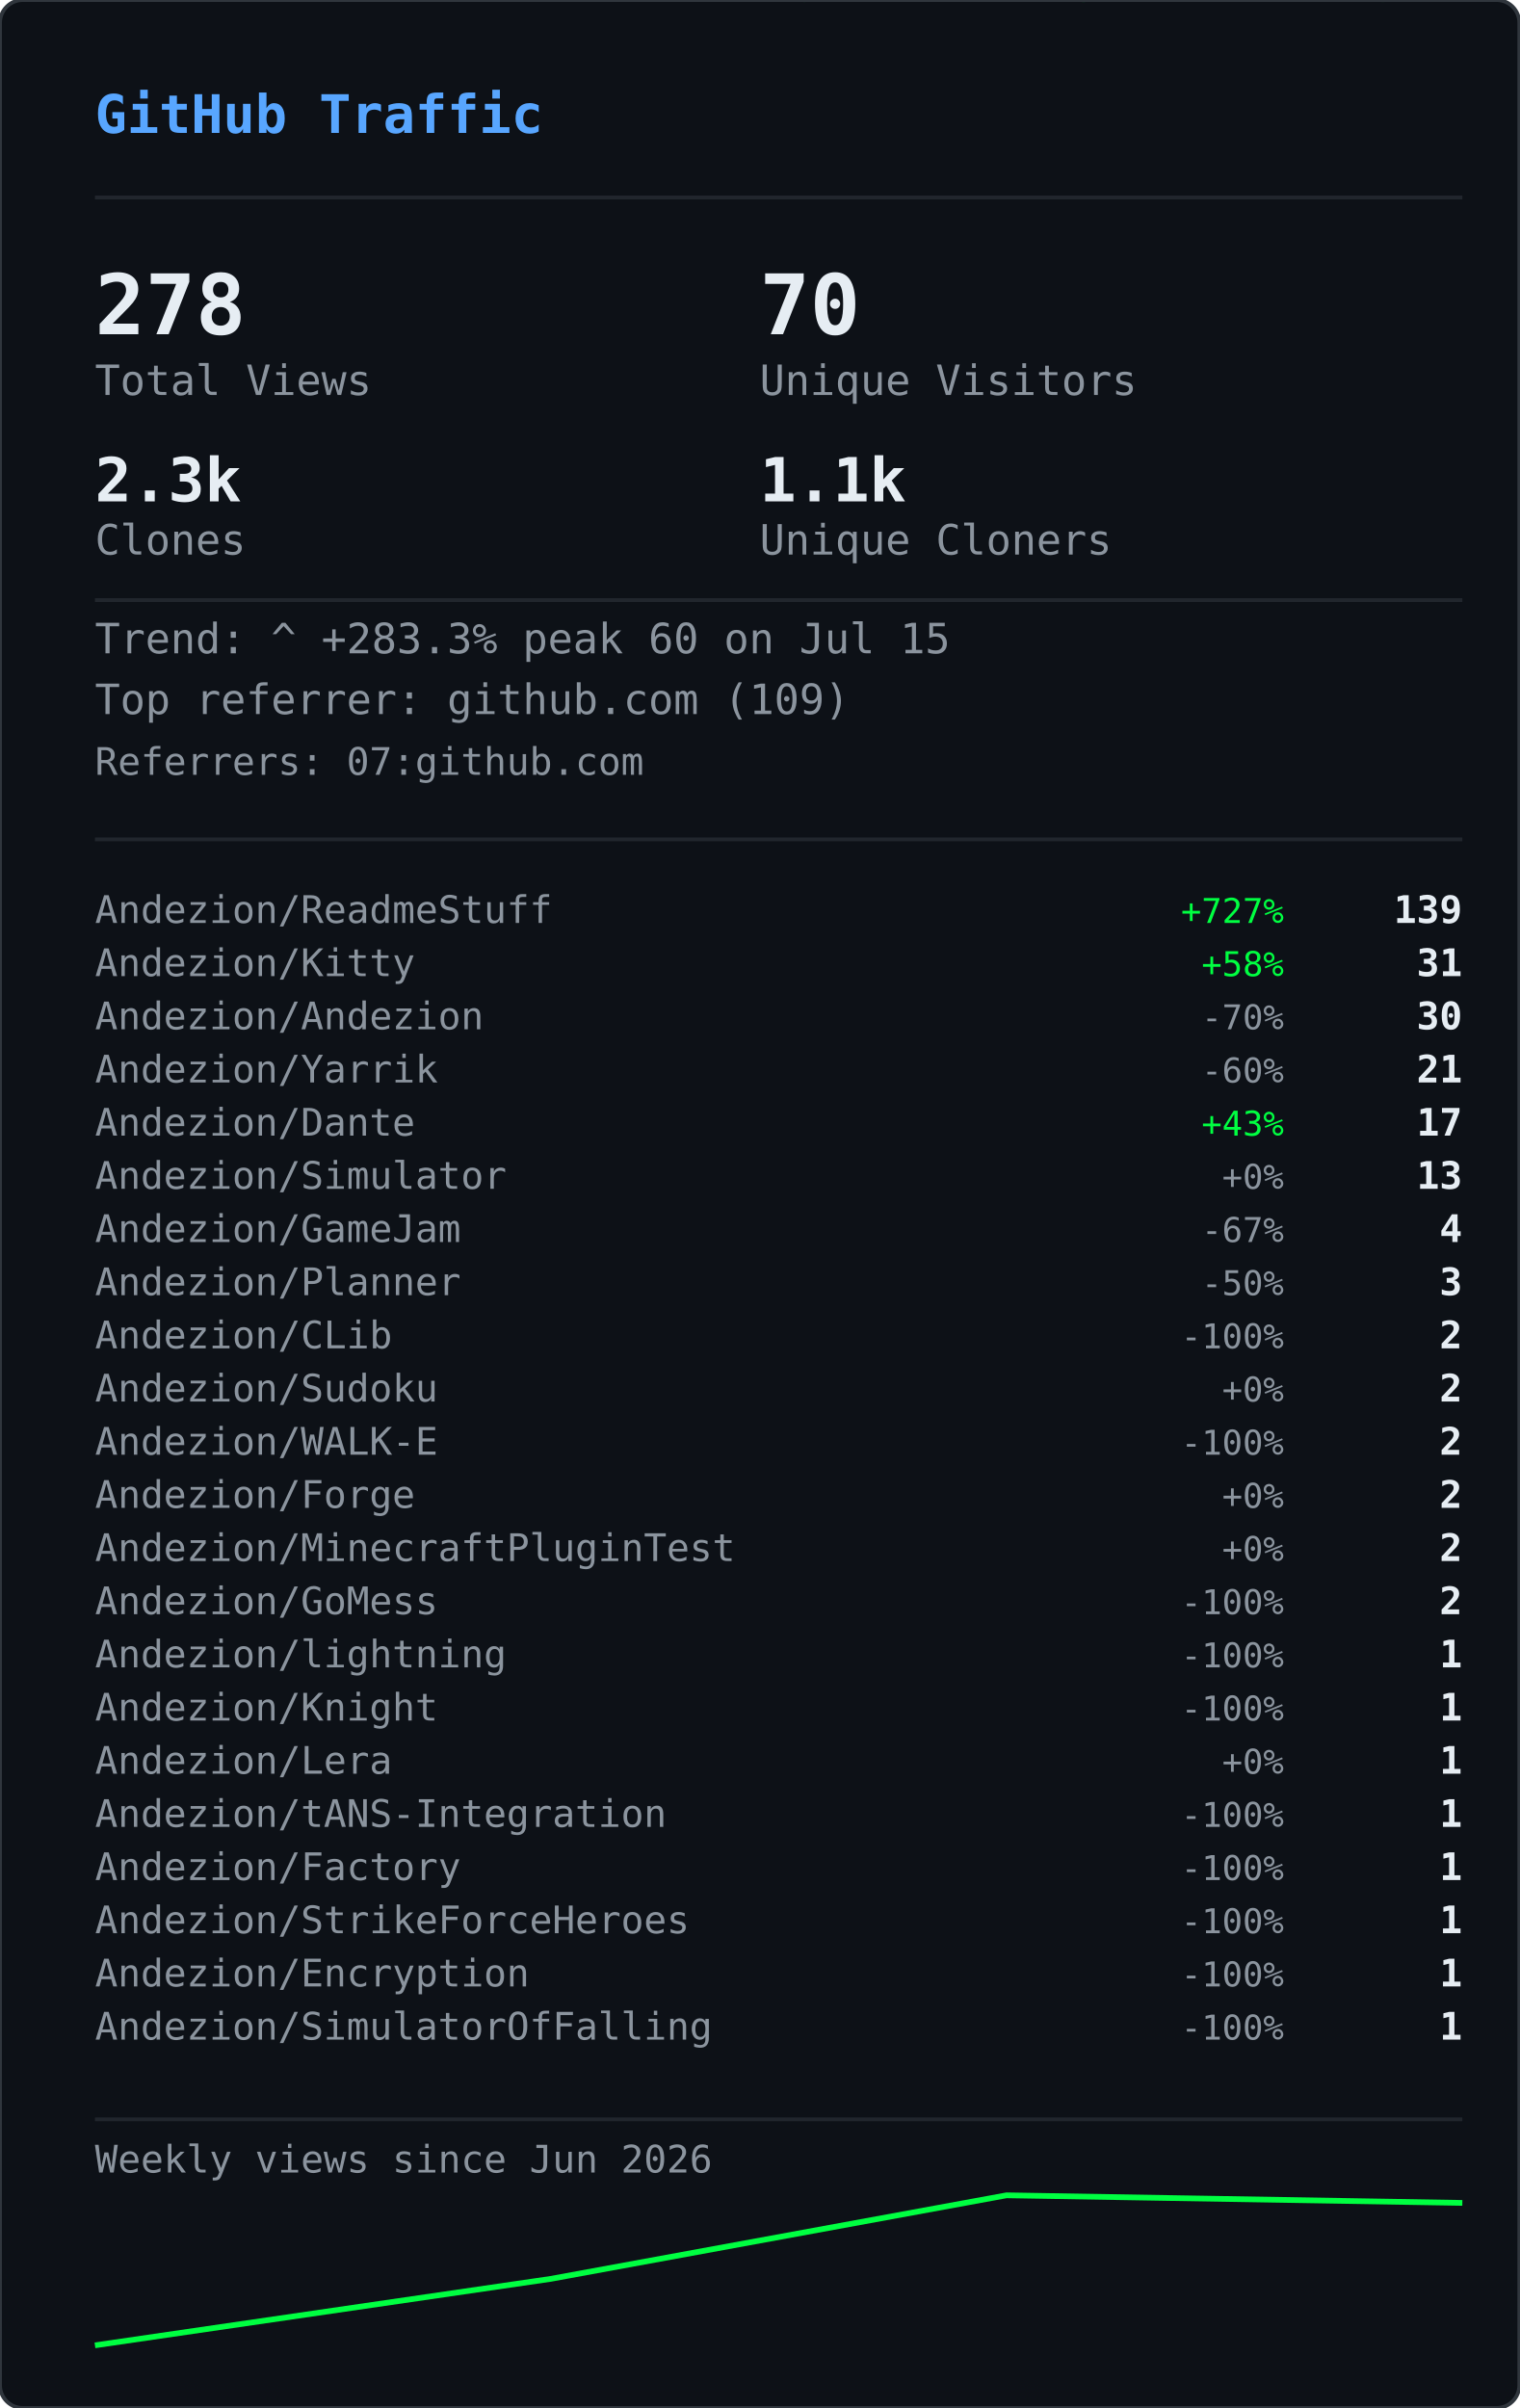
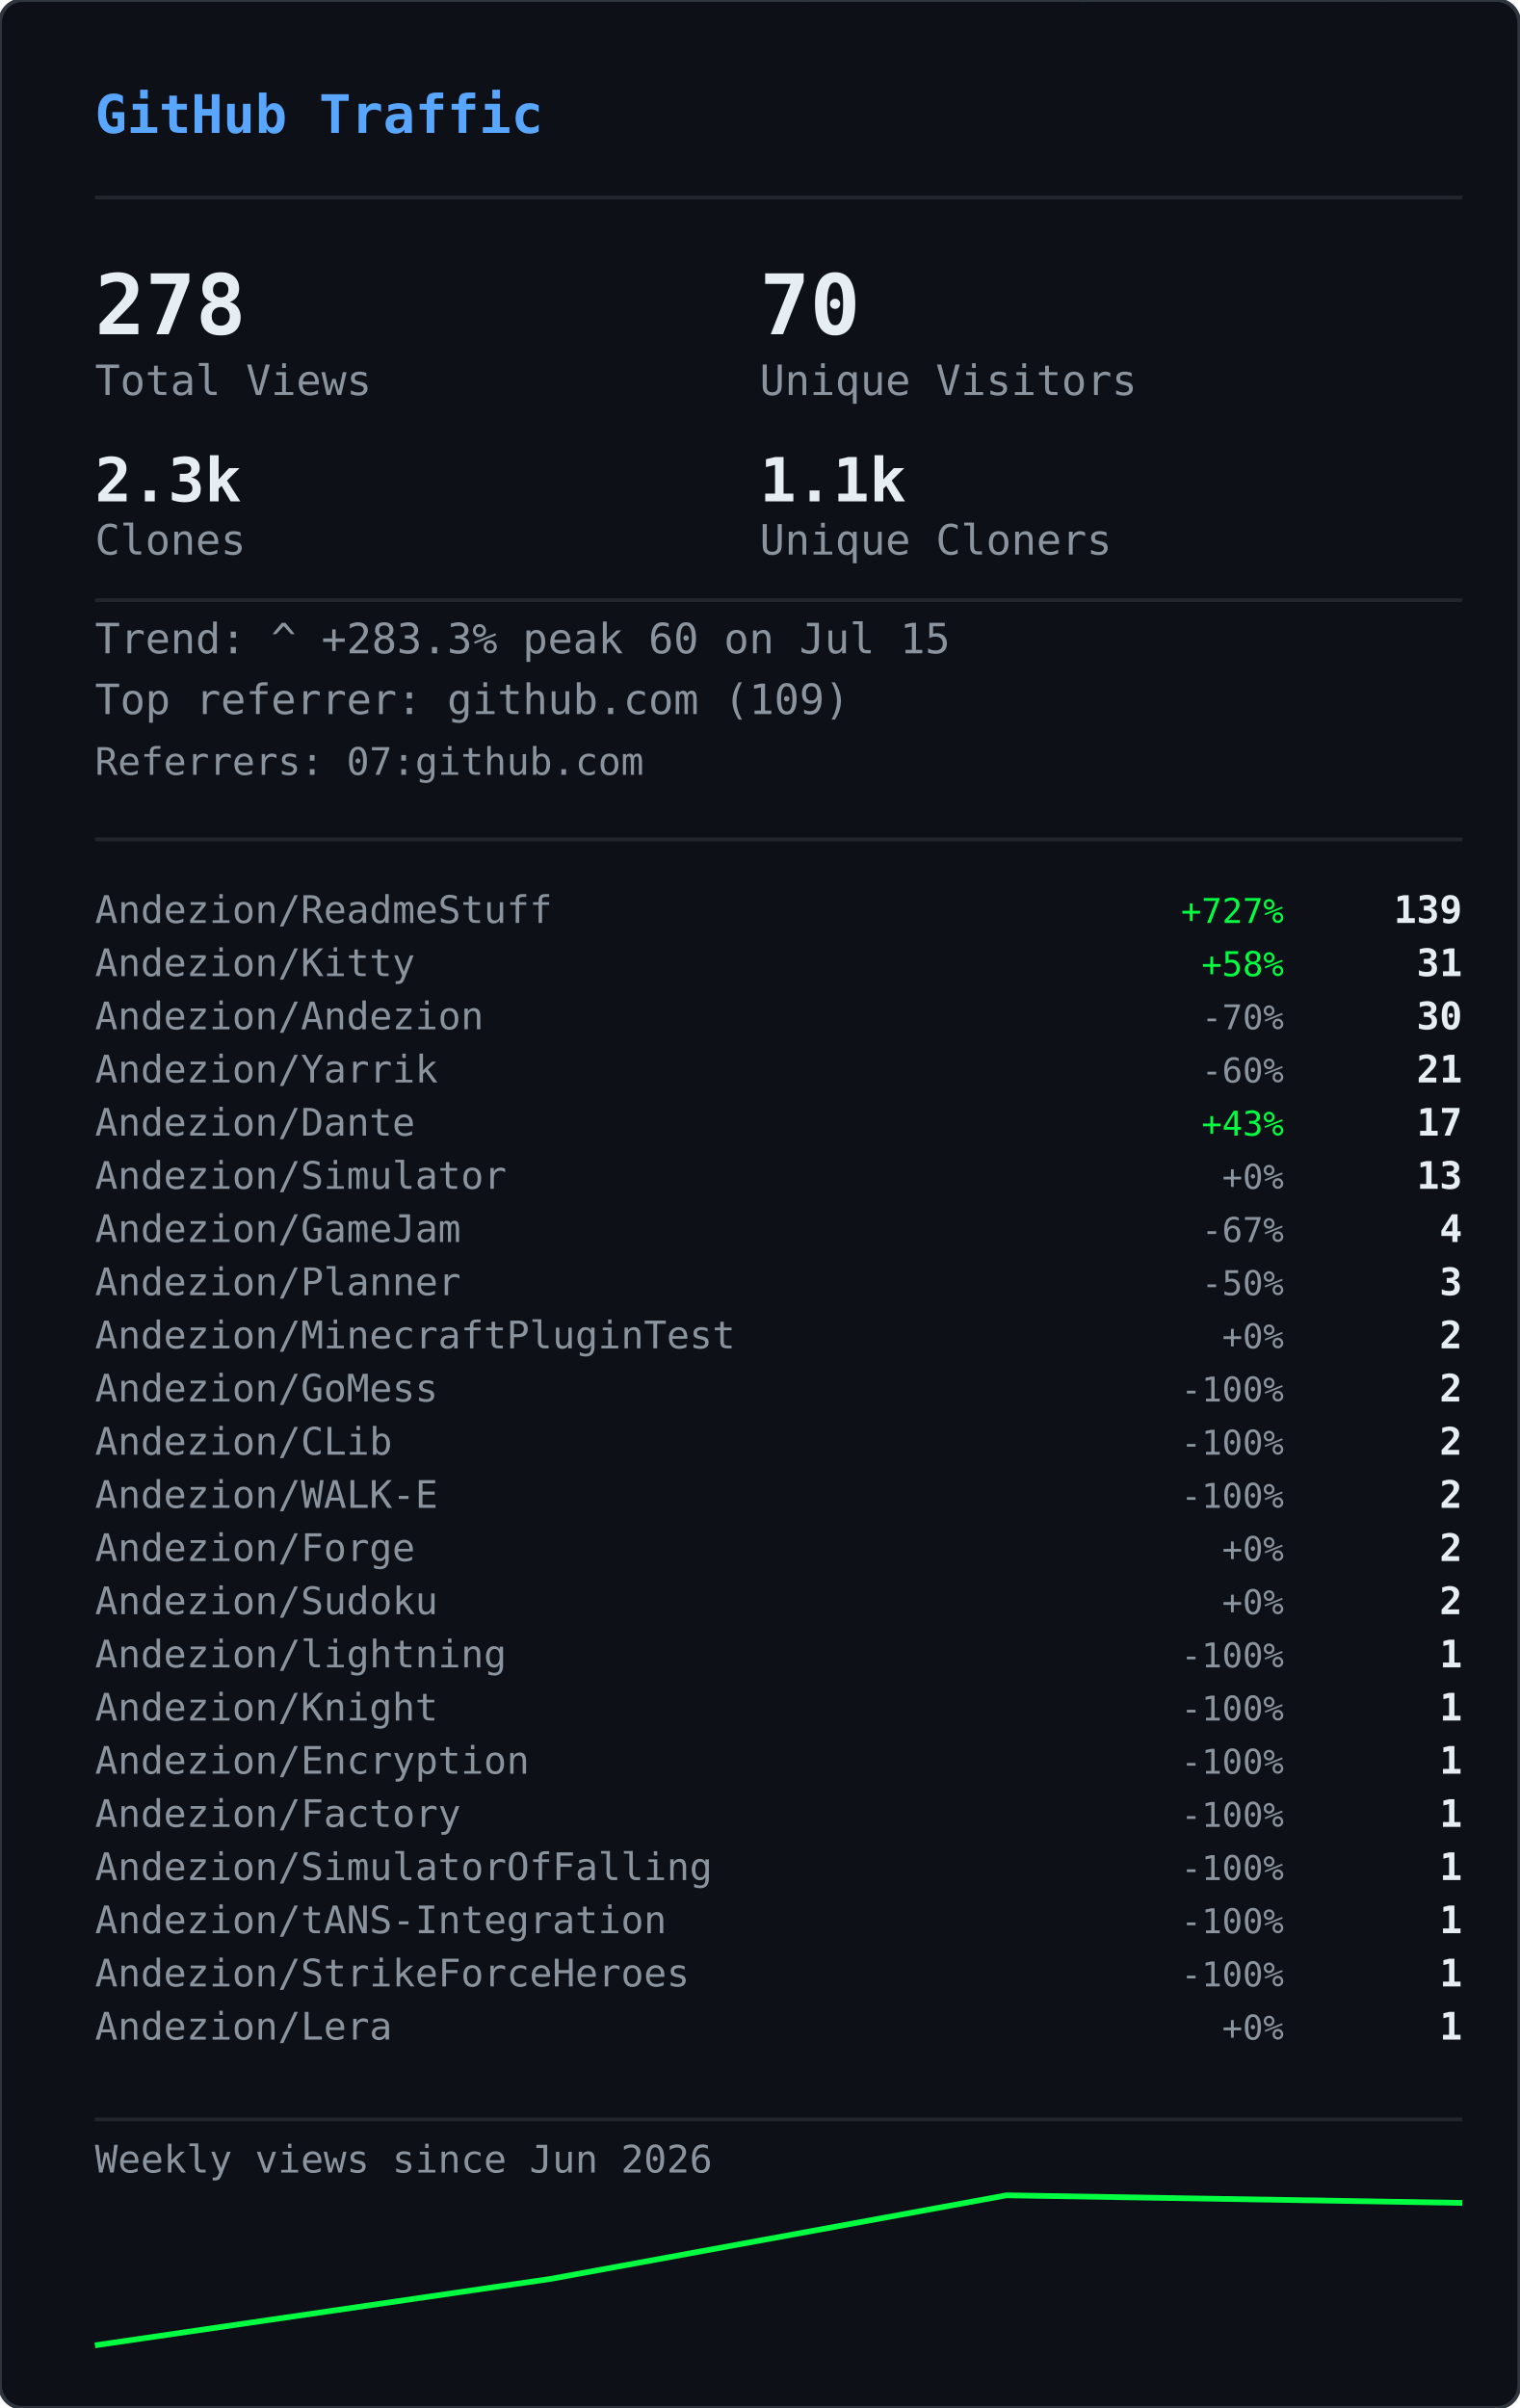
<svg xmlns="http://www.w3.org/2000/svg" width="400" height="634" viewBox="0 0 400 634">
  <defs>
    <clipPath id="gvs-clip">
      <rect width="400" height="634" rx="6" />
    </clipPath>
  </defs>
  <rect width="400" height="634" rx="6" fill="#0d1117" />
  <g clip-path="url(#gvs-clip)">
    <g opacity="0.22">
      <style>@keyframes gvs0{from{transform:translateY(-88px)}to{transform:translateY(648px)}}@keyframes gvs1{from{transform:translateY(-46px)}to{transform:translateY(648px)}}@keyframes gvs2{from{transform:translateY(-46px)}to{transform:translateY(648px)}}@keyframes gvs3{from{transform:translateY(-46px)}to{transform:translateY(648px)}}@keyframes gvs4{from{transform:translateY(-46px)}to{transform:translateY(648px)}}@keyframes gvs5{from{transform:translateY(-46px)}to{transform:translateY(648px)}}@keyframes gvs6{from{transform:translateY(-46px)}to{transform:translateY(648px)}}@keyframes gvs7{from{transform:translateY(-46px)}to{transform:translateY(648px)}}@keyframes gvs8{from{transform:translateY(-46px)}to{transform:translateY(648px)}}@keyframes gvs9{from{transform:translateY(-46px)}to{transform:translateY(648px)}}@keyframes gvs10{from{transform:translateY(-46px)}to{transform:translateY(648px)}}@keyframes gvs11{from{transform:translateY(-46px)}to{transform:translateY(648px)}}@keyframes gvs12{from{transform:translateY(-46px)}to{transform:translateY(648px)}}@keyframes gvs13{from{transform:translateY(-46px)}to{transform:translateY(648px)}}@keyframes gvs14{from{transform:translateY(-46px)}to{transform:translateY(648px)}}@keyframes gvs15{from{transform:translateY(-46px)}to{transform:translateY(648px)}}@keyframes gvs16{from{transform:translateY(-46px)}to{transform:translateY(648px)}}@keyframes gvs17{from{transform:translateY(-46px)}to{transform:translateY(648px)}}@keyframes gvs18{from{transform:translateY(-46px)}to{transform:translateY(648px)}}@keyframes gvs19{from{transform:translateY(-46px)}to{transform:translateY(648px)}}@keyframes gvs20{from{transform:translateY(-46px)}to{transform:translateY(648px)}}@keyframes gvs21{from{transform:translateY(-46px)}to{transform:translateY(648px)}}@keyframes gvs22{from{transform:translateY(-46px)}to{transform:translateY(648px)}}@keyframes gvs23{from{transform:translateY(-46px)}to{transform:translateY(648px)}}@keyframes gvs24{from{transform:translateY(-46px)}to{transform:translateY(648px)}}@keyframes gvs25{from{transform:translateY(-46px)}to{transform:translateY(648px)}}@keyframes gvs26{from{transform:translateY(-46px)}to{transform:translateY(648px)}}@keyframes gvs27{from{transform:translateY(-46px)}to{transform:translateY(648px)}}@keyframes gvs28{from{transform:translateY(-46px)}to{transform:translateY(648px)}}@keyframes gvs29{from{transform:translateY(-46px)}to{transform:translateY(648px)}}</style>
      <g style="animation:gvs0 1.67s linear infinite;animation-delay:-0.05s">
        <text x="296" y="0" font-family="monospace" font-size="12" fill="#00ff41">0</text>
        <text x="296" y="-14" font-family="monospace" font-size="12" fill="#00ff41" opacity="0.86">ﾂ</text>
        <text x="296" y="-28" font-family="monospace" font-size="12" fill="#00ff41" opacity="0.71">ｯ</text>
        <text x="296" y="-42" font-family="monospace" font-size="12" fill="#00ff41" opacity="0.57">ﾊ</text>
        <text x="296" y="-56" font-family="monospace" font-size="12" fill="#00ff41" opacity="0.43">ﾃ</text>
        <text x="296" y="-70" font-family="monospace" font-size="12" fill="#00ff41" opacity="0.29">ﾕ</text>
        <text x="296" y="-84" font-family="monospace" font-size="12" fill="#00ff41" opacity="0.14">ﾂ</text>
      </g>
      <g style="animation:gvs1 2.72s linear infinite;animation-delay:-1.68s">
        <text x="265" y="0" font-family="monospace" font-size="12" fill="#00ff41">ﾗ</text>
        <text x="265" y="-14" font-family="monospace" font-size="12" fill="#00ff41" opacity="0.75">ﾁ</text>
        <text x="265" y="-28" font-family="monospace" font-size="12" fill="#00ff41" opacity="0.50">ﾂ</text>
        <text x="265" y="-42" font-family="monospace" font-size="12" fill="#00ff41" opacity="0.25">ｳ</text>
      </g>
      <g style="animation:gvs2 3.03s linear infinite;animation-delay:-1.66s">
        <text x="209" y="0" font-family="monospace" font-size="12" fill="#00ff41">ｬ</text>
        <text x="209" y="-14" font-family="monospace" font-size="12" fill="#00ff41" opacity="0.75">ﾘ</text>
        <text x="209" y="-28" font-family="monospace" font-size="12" fill="#00ff41" opacity="0.50">1</text>
        <text x="209" y="-42" font-family="monospace" font-size="12" fill="#00ff41" opacity="0.25">ｬ</text>
      </g>
      <g style="animation:gvs3 2.69s linear infinite;animation-delay:-1.87s">
        <text x="281" y="0" font-family="monospace" font-size="12" fill="#00ff41">ｮ</text>
        <text x="281" y="-14" font-family="monospace" font-size="12" fill="#00ff41" opacity="0.75">ｴ</text>
        <text x="281" y="-28" font-family="monospace" font-size="12" fill="#00ff41" opacity="0.50">0</text>
        <text x="281" y="-42" font-family="monospace" font-size="12" fill="#00ff41" opacity="0.25">1</text>
      </g>
      <g style="animation:gvs4 2.88s linear infinite;animation-delay:-1.34s">
        <text x="353" y="0" font-family="monospace" font-size="12" fill="#00ff41">ｽ</text>
        <text x="353" y="-14" font-family="monospace" font-size="12" fill="#00ff41" opacity="0.75">4</text>
        <text x="353" y="-28" font-family="monospace" font-size="12" fill="#00ff41" opacity="0.50">ﾔ</text>
        <text x="353" y="-42" font-family="monospace" font-size="12" fill="#00ff41" opacity="0.25">5</text>
      </g>
      <g style="animation:gvs5 3.05s linear infinite;animation-delay:-2.98s">
        <text x="169" y="0" font-family="monospace" font-size="12" fill="#00ff41">ﾏ</text>
        <text x="169" y="-14" font-family="monospace" font-size="12" fill="#00ff41" opacity="0.75">ｮ</text>
        <text x="169" y="-28" font-family="monospace" font-size="12" fill="#00ff41" opacity="0.50">ｧ</text>
        <text x="169" y="-42" font-family="monospace" font-size="12" fill="#00ff41" opacity="0.25">ｩ</text>
      </g>
      <g style="animation:gvs6 3.03s linear infinite;animation-delay:-1.35s">
        <text x="113" y="0" font-family="monospace" font-size="12" fill="#00ff41">4</text>
        <text x="113" y="-14" font-family="monospace" font-size="12" fill="#00ff41" opacity="0.75">ﾈ</text>
        <text x="113" y="-28" font-family="monospace" font-size="12" fill="#00ff41" opacity="0.50">ｼ</text>
        <text x="113" y="-42" font-family="monospace" font-size="12" fill="#00ff41" opacity="0.25">ﾖ</text>
      </g>
      <g style="animation:gvs7 2.40s linear infinite;animation-delay:-0.96s">
        <text x="313" y="0" font-family="monospace" font-size="12" fill="#00ff41">ﾐ</text>
        <text x="313" y="-14" font-family="monospace" font-size="12" fill="#00ff41" opacity="0.75">0</text>
        <text x="313" y="-28" font-family="monospace" font-size="12" fill="#00ff41" opacity="0.50">ﾁ</text>
        <text x="313" y="-42" font-family="monospace" font-size="12" fill="#00ff41" opacity="0.25">ﾊ</text>
      </g>
      <g style="animation:gvs8 2.71s linear infinite;animation-delay:-1.26s">
        <text x="129" y="0" font-family="monospace" font-size="12" fill="#00ff41">ｾ</text>
        <text x="129" y="-14" font-family="monospace" font-size="12" fill="#00ff41" opacity="0.75">ｿ</text>
        <text x="129" y="-28" font-family="monospace" font-size="12" fill="#00ff41" opacity="0.50">ｧ</text>
        <text x="129" y="-42" font-family="monospace" font-size="12" fill="#00ff41" opacity="0.25">ﾐ</text>
      </g>
      <g style="animation:gvs9 3.12s linear infinite;animation-delay:-1.28s">
        <text x="201" y="0" font-family="monospace" font-size="12" fill="#00ff41">ｫ</text>
        <text x="201" y="-14" font-family="monospace" font-size="12" fill="#00ff41" opacity="0.75">ﾕ</text>
        <text x="201" y="-28" font-family="monospace" font-size="12" fill="#00ff41" opacity="0.50">ﾛ</text>
        <text x="201" y="-42" font-family="monospace" font-size="12" fill="#00ff41" opacity="0.25">ﾀ</text>
      </g>
      <g style="animation:gvs10 2.42s linear infinite;animation-delay:-0.51s">
        <text x="273" y="0" font-family="monospace" font-size="12" fill="#00ff41">ｭ</text>
        <text x="273" y="-14" font-family="monospace" font-size="12" fill="#00ff41" opacity="0.75">ﾏ</text>
        <text x="273" y="-28" font-family="monospace" font-size="12" fill="#00ff41" opacity="0.50">1</text>
        <text x="273" y="-42" font-family="monospace" font-size="12" fill="#00ff41" opacity="0.25">7</text>
      </g>
      <g style="animation:gvs11 1.93s linear infinite;animation-delay:-1.90s">
        <text x="89" y="0" font-family="monospace" font-size="12" fill="#00ff41">ｶ</text>
        <text x="89" y="-14" font-family="monospace" font-size="12" fill="#00ff41" opacity="0.75">ﾛ</text>
        <text x="89" y="-28" font-family="monospace" font-size="12" fill="#00ff41" opacity="0.50">ﾉ</text>
        <text x="89" y="-42" font-family="monospace" font-size="12" fill="#00ff41" opacity="0.25">ﾎ</text>
      </g>
      <g style="animation:gvs12 2.03s linear infinite;animation-delay:-0.87s">
        <text x="33" y="0" font-family="monospace" font-size="12" fill="#00ff41">3</text>
        <text x="33" y="-14" font-family="monospace" font-size="12" fill="#00ff41" opacity="0.75">ｵ</text>
        <text x="33" y="-28" font-family="monospace" font-size="12" fill="#00ff41" opacity="0.50">ﾑ</text>
        <text x="33" y="-42" font-family="monospace" font-size="12" fill="#00ff41" opacity="0.25">0</text>
      </g>
      <g style="animation:gvs13 1.99s linear infinite;animation-delay:-0.99s">
        <text x="361" y="0" font-family="monospace" font-size="12" fill="#00ff41">ｵ</text>
        <text x="361" y="-14" font-family="monospace" font-size="12" fill="#00ff41" opacity="0.75">1</text>
        <text x="361" y="-28" font-family="monospace" font-size="12" fill="#00ff41" opacity="0.50">ﾄ</text>
        <text x="361" y="-42" font-family="monospace" font-size="12" fill="#00ff41" opacity="0.25">ﾄ</text>
      </g>
      <g style="animation:gvs14 1.69s linear infinite;animation-delay:-1.24s">
        <text x="177" y="0" font-family="monospace" font-size="12" fill="#00ff41">ﾒ</text>
        <text x="177" y="-14" font-family="monospace" font-size="12" fill="#00ff41" opacity="0.75">ﾓ</text>
        <text x="177" y="-28" font-family="monospace" font-size="12" fill="#00ff41" opacity="0.50">ﾝ</text>
        <text x="177" y="-42" font-family="monospace" font-size="12" fill="#00ff41" opacity="0.25">ﾔ</text>
      </g>
      <g style="animation:gvs15 3.00s linear infinite;animation-delay:-1.14s">
        <text x="249" y="0" font-family="monospace" font-size="12" fill="#00ff41">7</text>
        <text x="249" y="-14" font-family="monospace" font-size="12" fill="#00ff41" opacity="0.75">ｿ</text>
        <text x="249" y="-28" font-family="monospace" font-size="12" fill="#00ff41" opacity="0.50">8</text>
        <text x="249" y="-42" font-family="monospace" font-size="12" fill="#00ff41" opacity="0.25">ﾜ</text>
      </g>
      <g style="animation:gvs16 3.08s linear infinite;animation-delay:-0.54s">
        <text x="321" y="0" font-family="monospace" font-size="12" fill="#00ff41">3</text>
        <text x="321" y="-14" font-family="monospace" font-size="12" fill="#00ff41" opacity="0.75">ｹ</text>
        <text x="321" y="-28" font-family="monospace" font-size="12" fill="#00ff41" opacity="0.50">ﾑ</text>
        <text x="321" y="-42" font-family="monospace" font-size="12" fill="#00ff41" opacity="0.25">ｱ</text>
      </g>
      <g style="animation:gvs17 2.12s linear infinite;animation-delay:-2.03s">
        <text x="265" y="0" font-family="monospace" font-size="12" fill="#00ff41">ｹ</text>
        <text x="265" y="-14" font-family="monospace" font-size="12" fill="#00ff41" opacity="0.75">2</text>
        <text x="265" y="-28" font-family="monospace" font-size="12" fill="#00ff41" opacity="0.50">ｬ</text>
        <text x="265" y="-42" font-family="monospace" font-size="12" fill="#00ff41" opacity="0.25">ﾉ</text>
      </g>
      <g style="animation:gvs18 1.96s linear infinite;animation-delay:-0.15s">
        <text x="81" y="0" font-family="monospace" font-size="12" fill="#00ff41">ﾋ</text>
        <text x="81" y="-14" font-family="monospace" font-size="12" fill="#00ff41" opacity="0.75">ｼ</text>
        <text x="81" y="-28" font-family="monospace" font-size="12" fill="#00ff41" opacity="0.50">ﾀ</text>
        <text x="81" y="-42" font-family="monospace" font-size="12" fill="#00ff41" opacity="0.25">ﾀ</text>
      </g>
      <g style="animation:gvs19 2.67s linear infinite;animation-delay:-1.19s">
        <text x="25" y="0" font-family="monospace" font-size="12" fill="#00ff41">9</text>
        <text x="25" y="-14" font-family="monospace" font-size="12" fill="#00ff41" opacity="0.75">ﾈ</text>
        <text x="25" y="-28" font-family="monospace" font-size="12" fill="#00ff41" opacity="0.50">ﾃ</text>
        <text x="25" y="-42" font-family="monospace" font-size="12" fill="#00ff41" opacity="0.25">ﾆ</text>
      </g>
      <g style="animation:gvs20 1.99s linear infinite;animation-delay:-1.62s">
        <text x="225" y="0" font-family="monospace" font-size="12" fill="#00ff41">6</text>
        <text x="225" y="-14" font-family="monospace" font-size="12" fill="#00ff41" opacity="0.75">ﾁ</text>
        <text x="225" y="-28" font-family="monospace" font-size="12" fill="#00ff41" opacity="0.50">ﾉ</text>
        <text x="225" y="-42" font-family="monospace" font-size="12" fill="#00ff41" opacity="0.25">ﾐ</text>
      </g>
      <g style="animation:gvs21 3.11s linear infinite;animation-delay:-0.23s">
        <text x="169" y="0" font-family="monospace" font-size="12" fill="#00ff41">ﾎ</text>
        <text x="169" y="-14" font-family="monospace" font-size="12" fill="#00ff41" opacity="0.75">ﾖ</text>
        <text x="169" y="-28" font-family="monospace" font-size="12" fill="#00ff41" opacity="0.50">ｦ</text>
        <text x="169" y="-42" font-family="monospace" font-size="12" fill="#00ff41" opacity="0.25">8</text>
      </g>
      <g style="animation:gvs22 2.01s linear infinite;animation-delay:-1.99s">
        <text x="369" y="0" font-family="monospace" font-size="12" fill="#00ff41">ﾂ</text>
        <text x="369" y="-14" font-family="monospace" font-size="12" fill="#00ff41" opacity="0.75">ｿ</text>
        <text x="369" y="-28" font-family="monospace" font-size="12" fill="#00ff41" opacity="0.50">ﾄ</text>
        <text x="369" y="-42" font-family="monospace" font-size="12" fill="#00ff41" opacity="0.25">ｿ</text>
      </g>
      <g style="animation:gvs23 1.90s linear infinite;animation-delay:-0.11s">
        <text x="185" y="0" font-family="monospace" font-size="12" fill="#00ff41">ﾍ</text>
        <text x="185" y="-14" font-family="monospace" font-size="12" fill="#00ff41" opacity="0.75">ｲ</text>
        <text x="185" y="-28" font-family="monospace" font-size="12" fill="#00ff41" opacity="0.50">ﾔ</text>
        <text x="185" y="-42" font-family="monospace" font-size="12" fill="#00ff41" opacity="0.25">ｱ</text>
      </g>
      <g style="animation:gvs24 2.10s linear infinite;animation-delay:-1.65s">
        <text x="257" y="0" font-family="monospace" font-size="12" fill="#00ff41">ｳ</text>
        <text x="257" y="-14" font-family="monospace" font-size="12" fill="#00ff41" opacity="0.75">ｶ</text>
        <text x="257" y="-28" font-family="monospace" font-size="12" fill="#00ff41" opacity="0.50">ﾝ</text>
        <text x="257" y="-42" font-family="monospace" font-size="12" fill="#00ff41" opacity="0.25">7</text>
      </g>
      <g style="animation:gvs25 1.60s linear infinite;animation-delay:-1.24s">
        <text x="329" y="0" font-family="monospace" font-size="12" fill="#00ff41">ｧ</text>
        <text x="329" y="-14" font-family="monospace" font-size="12" fill="#00ff41" opacity="0.75">0</text>
        <text x="329" y="-28" font-family="monospace" font-size="12" fill="#00ff41" opacity="0.50">ｩ</text>
        <text x="329" y="-42" font-family="monospace" font-size="12" fill="#00ff41" opacity="0.25">6</text>
      </g>
      <g style="animation:gvs26 1.99s linear infinite;animation-delay:-1.57s">
        <text x="145" y="0" font-family="monospace" font-size="12" fill="#00ff41">ﾁ</text>
        <text x="145" y="-14" font-family="monospace" font-size="12" fill="#00ff41" opacity="0.75">0</text>
        <text x="145" y="-28" font-family="monospace" font-size="12" fill="#00ff41" opacity="0.50">ﾂ</text>
        <text x="145" y="-42" font-family="monospace" font-size="12" fill="#00ff41" opacity="0.25">6</text>
      </g>
      <g style="animation:gvs27 2.09s linear infinite;animation-delay:-1.30s">
        <text x="89" y="0" font-family="monospace" font-size="12" fill="#00ff41">ﾉ</text>
        <text x="89" y="-14" font-family="monospace" font-size="12" fill="#00ff41" opacity="0.75">1</text>
        <text x="89" y="-28" font-family="monospace" font-size="12" fill="#00ff41" opacity="0.50">5</text>
        <text x="89" y="-42" font-family="monospace" font-size="12" fill="#00ff41" opacity="0.25">ﾔ</text>
      </g>
      <g style="animation:gvs28 1.71s linear infinite;animation-delay:-0.96s">
        <text x="33" y="0" font-family="monospace" font-size="12" fill="#00ff41">ｱ</text>
        <text x="33" y="-14" font-family="monospace" font-size="12" fill="#00ff41" opacity="0.75">7</text>
        <text x="33" y="-28" font-family="monospace" font-size="12" fill="#00ff41" opacity="0.50">ﾝ</text>
        <text x="33" y="-42" font-family="monospace" font-size="12" fill="#00ff41" opacity="0.25">ｫ</text>
      </g>
      <g style="animation:gvs29 2.08s linear infinite;animation-delay:-1.95s">
        <text x="361" y="0" font-family="monospace" font-size="12" fill="#00ff41">ﾈ</text>
        <text x="361" y="-14" font-family="monospace" font-size="12" fill="#00ff41" opacity="0.75">3</text>
        <text x="361" y="-28" font-family="monospace" font-size="12" fill="#00ff41" opacity="0.50">5</text>
        <text x="361" y="-42" font-family="monospace" font-size="12" fill="#00ff41" opacity="0.25">ﾐ</text>
      </g>
    </g>
  </g>
  <rect width="400" height="634" rx="6" fill="none" stroke="#30363d" stroke-width="1" />
  <text x="25" y="35" font-family="monospace" font-size="14" font-weight="600" fill="#58a6ff">GitHub Traffic</text>
  <line x1="25" y1="52" x2="385" y2="52" stroke="#21262d" stroke-width="1" />
  <text x="25" y="88" font-family="monospace" font-size="22" font-weight="700" fill="#e6edf3">278</text>
  <text x="25" y="104" font-family="monospace" font-size="11" fill="#8b949e">Total Views</text>
  <text x="200" y="88" font-family="monospace" font-size="22" font-weight="700" fill="#e6edf3">70</text>
  <text x="200" y="104" font-family="monospace" font-size="11" fill="#8b949e">Unique Visitors</text>
  <text x="25" y="132" font-family="monospace" font-size="16" font-weight="700" fill="#e6edf3">2.3k</text>
  <text x="25" y="146" font-family="monospace" font-size="11" fill="#8b949e">Clones</text>
  <text x="200" y="132" font-family="monospace" font-size="16" font-weight="700" fill="#e6edf3">1.1k</text>
  <text x="200" y="146" font-family="monospace" font-size="11" fill="#8b949e">Unique Cloners</text>
  <line x1="25" y1="158" x2="385" y2="158" stroke="#21262d" stroke-width="1" />
  <text x="25" y="172" font-family="monospace" font-size="11" fill="#8b949e">Trend: ^ +283.3%  peak 60 on Jul 15</text>
  <text x="25" y="188" font-family="monospace" font-size="11" fill="#8b949e">Top referrer: github.com (109)</text>
  <text x="25" y="204" font-family="monospace" font-size="10" fill="#8b949e">Referrers: 07:github.com</text>
  <line x1="25" y1="221" x2="385" y2="221" stroke="#21262d" stroke-width="1" />
  <text x="25" y="243" font-family="monospace" font-size="10" fill="#8b949e">Andezion/ReadmeStuff</text>
  <text x="338" y="243" font-family="monospace" font-size="9" fill="#00ff41" text-anchor="end">+727%</text>
  <text x="385" y="243" font-family="monospace" font-size="10" font-weight="600" fill="#e6edf3" text-anchor="end">139</text>
  <text x="25" y="257" font-family="monospace" font-size="10" fill="#8b949e">Andezion/Kitty</text>
  <text x="338" y="257" font-family="monospace" font-size="9" fill="#00ff41" text-anchor="end">+58%</text>
  <text x="385" y="257" font-family="monospace" font-size="10" font-weight="600" fill="#e6edf3" text-anchor="end">31</text>
  <text x="25" y="271" font-family="monospace" font-size="10" fill="#8b949e">Andezion/Andezion</text>
  <text x="338" y="271" font-family="monospace" font-size="9" fill="#8b949e" text-anchor="end">-70%</text>
  <text x="385" y="271" font-family="monospace" font-size="10" font-weight="600" fill="#e6edf3" text-anchor="end">30</text>
  <text x="25" y="285" font-family="monospace" font-size="10" fill="#8b949e">Andezion/Yarrik</text>
  <text x="338" y="285" font-family="monospace" font-size="9" fill="#8b949e" text-anchor="end">-60%</text>
  <text x="385" y="285" font-family="monospace" font-size="10" font-weight="600" fill="#e6edf3" text-anchor="end">21</text>
  <text x="25" y="299" font-family="monospace" font-size="10" fill="#8b949e">Andezion/Dante</text>
  <text x="338" y="299" font-family="monospace" font-size="9" fill="#00ff41" text-anchor="end">+43%</text>
  <text x="385" y="299" font-family="monospace" font-size="10" font-weight="600" fill="#e6edf3" text-anchor="end">17</text>
  <text x="25" y="313" font-family="monospace" font-size="10" fill="#8b949e">Andezion/Simulator</text>
  <text x="338" y="313" font-family="monospace" font-size="9" fill="#8b949e" text-anchor="end">+0%</text>
  <text x="385" y="313" font-family="monospace" font-size="10" font-weight="600" fill="#e6edf3" text-anchor="end">13</text>
  <text x="25" y="327" font-family="monospace" font-size="10" fill="#8b949e">Andezion/GameJam</text>
  <text x="338" y="327" font-family="monospace" font-size="9" fill="#8b949e" text-anchor="end">-67%</text>
  <text x="385" y="327" font-family="monospace" font-size="10" font-weight="600" fill="#e6edf3" text-anchor="end">4</text>
  <text x="25" y="341" font-family="monospace" font-size="10" fill="#8b949e">Andezion/Planner</text>
  <text x="338" y="341" font-family="monospace" font-size="9" fill="#8b949e" text-anchor="end">-50%</text>
  <text x="385" y="341" font-family="monospace" font-size="10" font-weight="600" fill="#e6edf3" text-anchor="end">3</text>
-   <text x="25" y="355" font-family="monospace" font-size="10" fill="#8b949e">Andezion/CLib</text>
-   <text x="338" y="355" font-family="monospace" font-size="9" fill="#8b949e" text-anchor="end">-100%</text>
+   <text x="25" y="355" font-family="monospace" font-size="10" fill="#8b949e">Andezion/MinecraftPluginTest</text>
+   <text x="338" y="355" font-family="monospace" font-size="9" fill="#8b949e" text-anchor="end">+0%</text>
  <text x="385" y="355" font-family="monospace" font-size="10" font-weight="600" fill="#e6edf3" text-anchor="end">2</text>
-   <text x="25" y="369" font-family="monospace" font-size="10" fill="#8b949e">Andezion/Sudoku</text>
-   <text x="338" y="369" font-family="monospace" font-size="9" fill="#8b949e" text-anchor="end">+0%</text>
+   <text x="25" y="369" font-family="monospace" font-size="10" fill="#8b949e">Andezion/GoMess</text>
+   <text x="338" y="369" font-family="monospace" font-size="9" fill="#8b949e" text-anchor="end">-100%</text>
  <text x="385" y="369" font-family="monospace" font-size="10" font-weight="600" fill="#e6edf3" text-anchor="end">2</text>
-   <text x="25" y="383" font-family="monospace" font-size="10" fill="#8b949e">Andezion/WALK-E</text>
+   <text x="25" y="383" font-family="monospace" font-size="10" fill="#8b949e">Andezion/CLib</text>
  <text x="338" y="383" font-family="monospace" font-size="9" fill="#8b949e" text-anchor="end">-100%</text>
  <text x="385" y="383" font-family="monospace" font-size="10" font-weight="600" fill="#e6edf3" text-anchor="end">2</text>
-   <text x="25" y="397" font-family="monospace" font-size="10" fill="#8b949e">Andezion/Forge</text>
-   <text x="338" y="397" font-family="monospace" font-size="9" fill="#8b949e" text-anchor="end">+0%</text>
+   <text x="25" y="397" font-family="monospace" font-size="10" fill="#8b949e">Andezion/WALK-E</text>
+   <text x="338" y="397" font-family="monospace" font-size="9" fill="#8b949e" text-anchor="end">-100%</text>
  <text x="385" y="397" font-family="monospace" font-size="10" font-weight="600" fill="#e6edf3" text-anchor="end">2</text>
-   <text x="25" y="411" font-family="monospace" font-size="10" fill="#8b949e">Andezion/MinecraftPluginTest</text>
+   <text x="25" y="411" font-family="monospace" font-size="10" fill="#8b949e">Andezion/Forge</text>
  <text x="338" y="411" font-family="monospace" font-size="9" fill="#8b949e" text-anchor="end">+0%</text>
  <text x="385" y="411" font-family="monospace" font-size="10" font-weight="600" fill="#e6edf3" text-anchor="end">2</text>
-   <text x="25" y="425" font-family="monospace" font-size="10" fill="#8b949e">Andezion/GoMess</text>
-   <text x="338" y="425" font-family="monospace" font-size="9" fill="#8b949e" text-anchor="end">-100%</text>
+   <text x="25" y="425" font-family="monospace" font-size="10" fill="#8b949e">Andezion/Sudoku</text>
+   <text x="338" y="425" font-family="monospace" font-size="9" fill="#8b949e" text-anchor="end">+0%</text>
  <text x="385" y="425" font-family="monospace" font-size="10" font-weight="600" fill="#e6edf3" text-anchor="end">2</text>
  <text x="25" y="439" font-family="monospace" font-size="10" fill="#8b949e">Andezion/lightning</text>
  <text x="338" y="439" font-family="monospace" font-size="9" fill="#8b949e" text-anchor="end">-100%</text>
  <text x="385" y="439" font-family="monospace" font-size="10" font-weight="600" fill="#e6edf3" text-anchor="end">1</text>
  <text x="25" y="453" font-family="monospace" font-size="10" fill="#8b949e">Andezion/Knight</text>
  <text x="338" y="453" font-family="monospace" font-size="9" fill="#8b949e" text-anchor="end">-100%</text>
  <text x="385" y="453" font-family="monospace" font-size="10" font-weight="600" fill="#e6edf3" text-anchor="end">1</text>
-   <text x="25" y="467" font-family="monospace" font-size="10" fill="#8b949e">Andezion/Lera</text>
-   <text x="338" y="467" font-family="monospace" font-size="9" fill="#8b949e" text-anchor="end">+0%</text>
+   <text x="25" y="467" font-family="monospace" font-size="10" fill="#8b949e">Andezion/Encryption</text>
+   <text x="338" y="467" font-family="monospace" font-size="9" fill="#8b949e" text-anchor="end">-100%</text>
  <text x="385" y="467" font-family="monospace" font-size="10" font-weight="600" fill="#e6edf3" text-anchor="end">1</text>
-   <text x="25" y="481" font-family="monospace" font-size="10" fill="#8b949e">Andezion/tANS-Integration</text>
+   <text x="25" y="481" font-family="monospace" font-size="10" fill="#8b949e">Andezion/Factory</text>
  <text x="338" y="481" font-family="monospace" font-size="9" fill="#8b949e" text-anchor="end">-100%</text>
  <text x="385" y="481" font-family="monospace" font-size="10" font-weight="600" fill="#e6edf3" text-anchor="end">1</text>
-   <text x="25" y="495" font-family="monospace" font-size="10" fill="#8b949e">Andezion/Factory</text>
+   <text x="25" y="495" font-family="monospace" font-size="10" fill="#8b949e">Andezion/SimulatorOfFalling</text>
  <text x="338" y="495" font-family="monospace" font-size="9" fill="#8b949e" text-anchor="end">-100%</text>
  <text x="385" y="495" font-family="monospace" font-size="10" font-weight="600" fill="#e6edf3" text-anchor="end">1</text>
-   <text x="25" y="509" font-family="monospace" font-size="10" fill="#8b949e">Andezion/StrikeForceHeroes</text>
+   <text x="25" y="509" font-family="monospace" font-size="10" fill="#8b949e">Andezion/tANS-Integration</text>
  <text x="338" y="509" font-family="monospace" font-size="9" fill="#8b949e" text-anchor="end">-100%</text>
  <text x="385" y="509" font-family="monospace" font-size="10" font-weight="600" fill="#e6edf3" text-anchor="end">1</text>
-   <text x="25" y="523" font-family="monospace" font-size="10" fill="#8b949e">Andezion/Encryption</text>
+   <text x="25" y="523" font-family="monospace" font-size="10" fill="#8b949e">Andezion/StrikeForceHeroes</text>
  <text x="338" y="523" font-family="monospace" font-size="9" fill="#8b949e" text-anchor="end">-100%</text>
  <text x="385" y="523" font-family="monospace" font-size="10" font-weight="600" fill="#e6edf3" text-anchor="end">1</text>
-   <text x="25" y="537" font-family="monospace" font-size="10" fill="#8b949e">Andezion/SimulatorOfFalling</text>
-   <text x="338" y="537" font-family="monospace" font-size="9" fill="#8b949e" text-anchor="end">-100%</text>
+   <text x="25" y="537" font-family="monospace" font-size="10" fill="#8b949e">Andezion/Lera</text>
+   <text x="338" y="537" font-family="monospace" font-size="9" fill="#8b949e" text-anchor="end">+0%</text>
  <text x="385" y="537" font-family="monospace" font-size="10" font-weight="600" fill="#e6edf3" text-anchor="end">1</text>
  <line x1="25" y1="558" x2="385" y2="558" stroke="#21262d" stroke-width="1" />
  <text x="25" y="572" font-family="monospace" font-size="10" fill="#8b949e">Weekly views since Jun 2026</text>
  <polyline points="25.0,617.5 145.0,600.0 265.0,578.0 385.0,580.0" fill="none" stroke="#00ff41" stroke-width="1.5" />
</svg>
